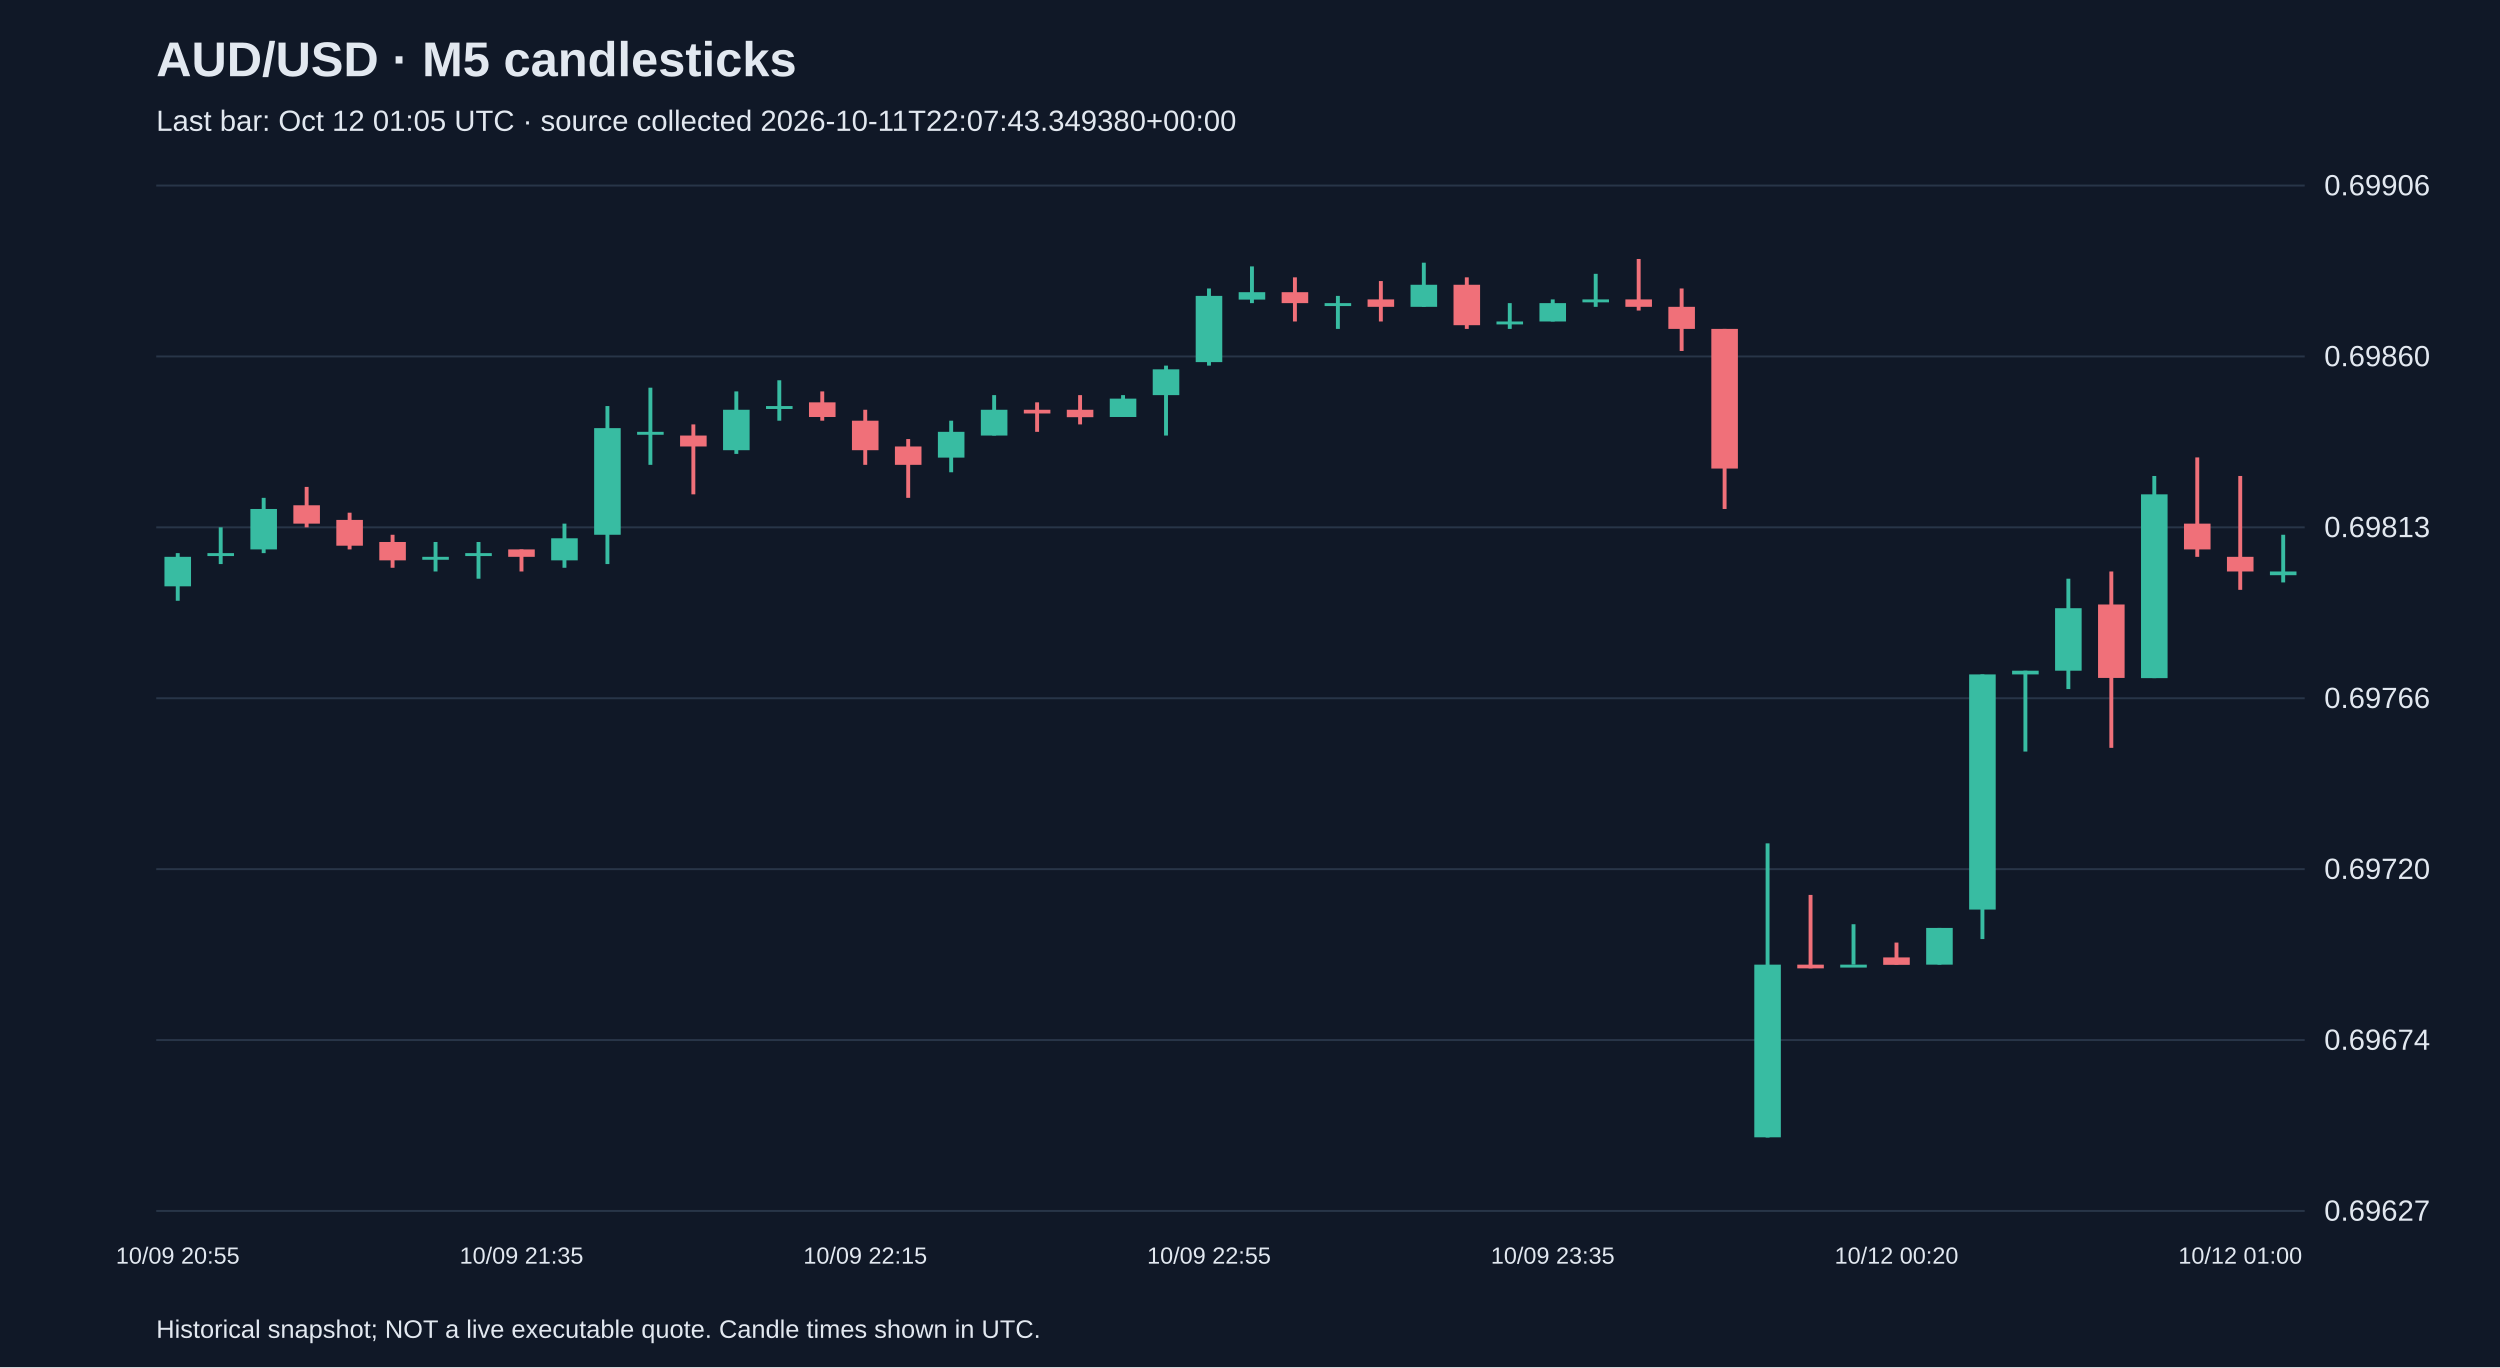
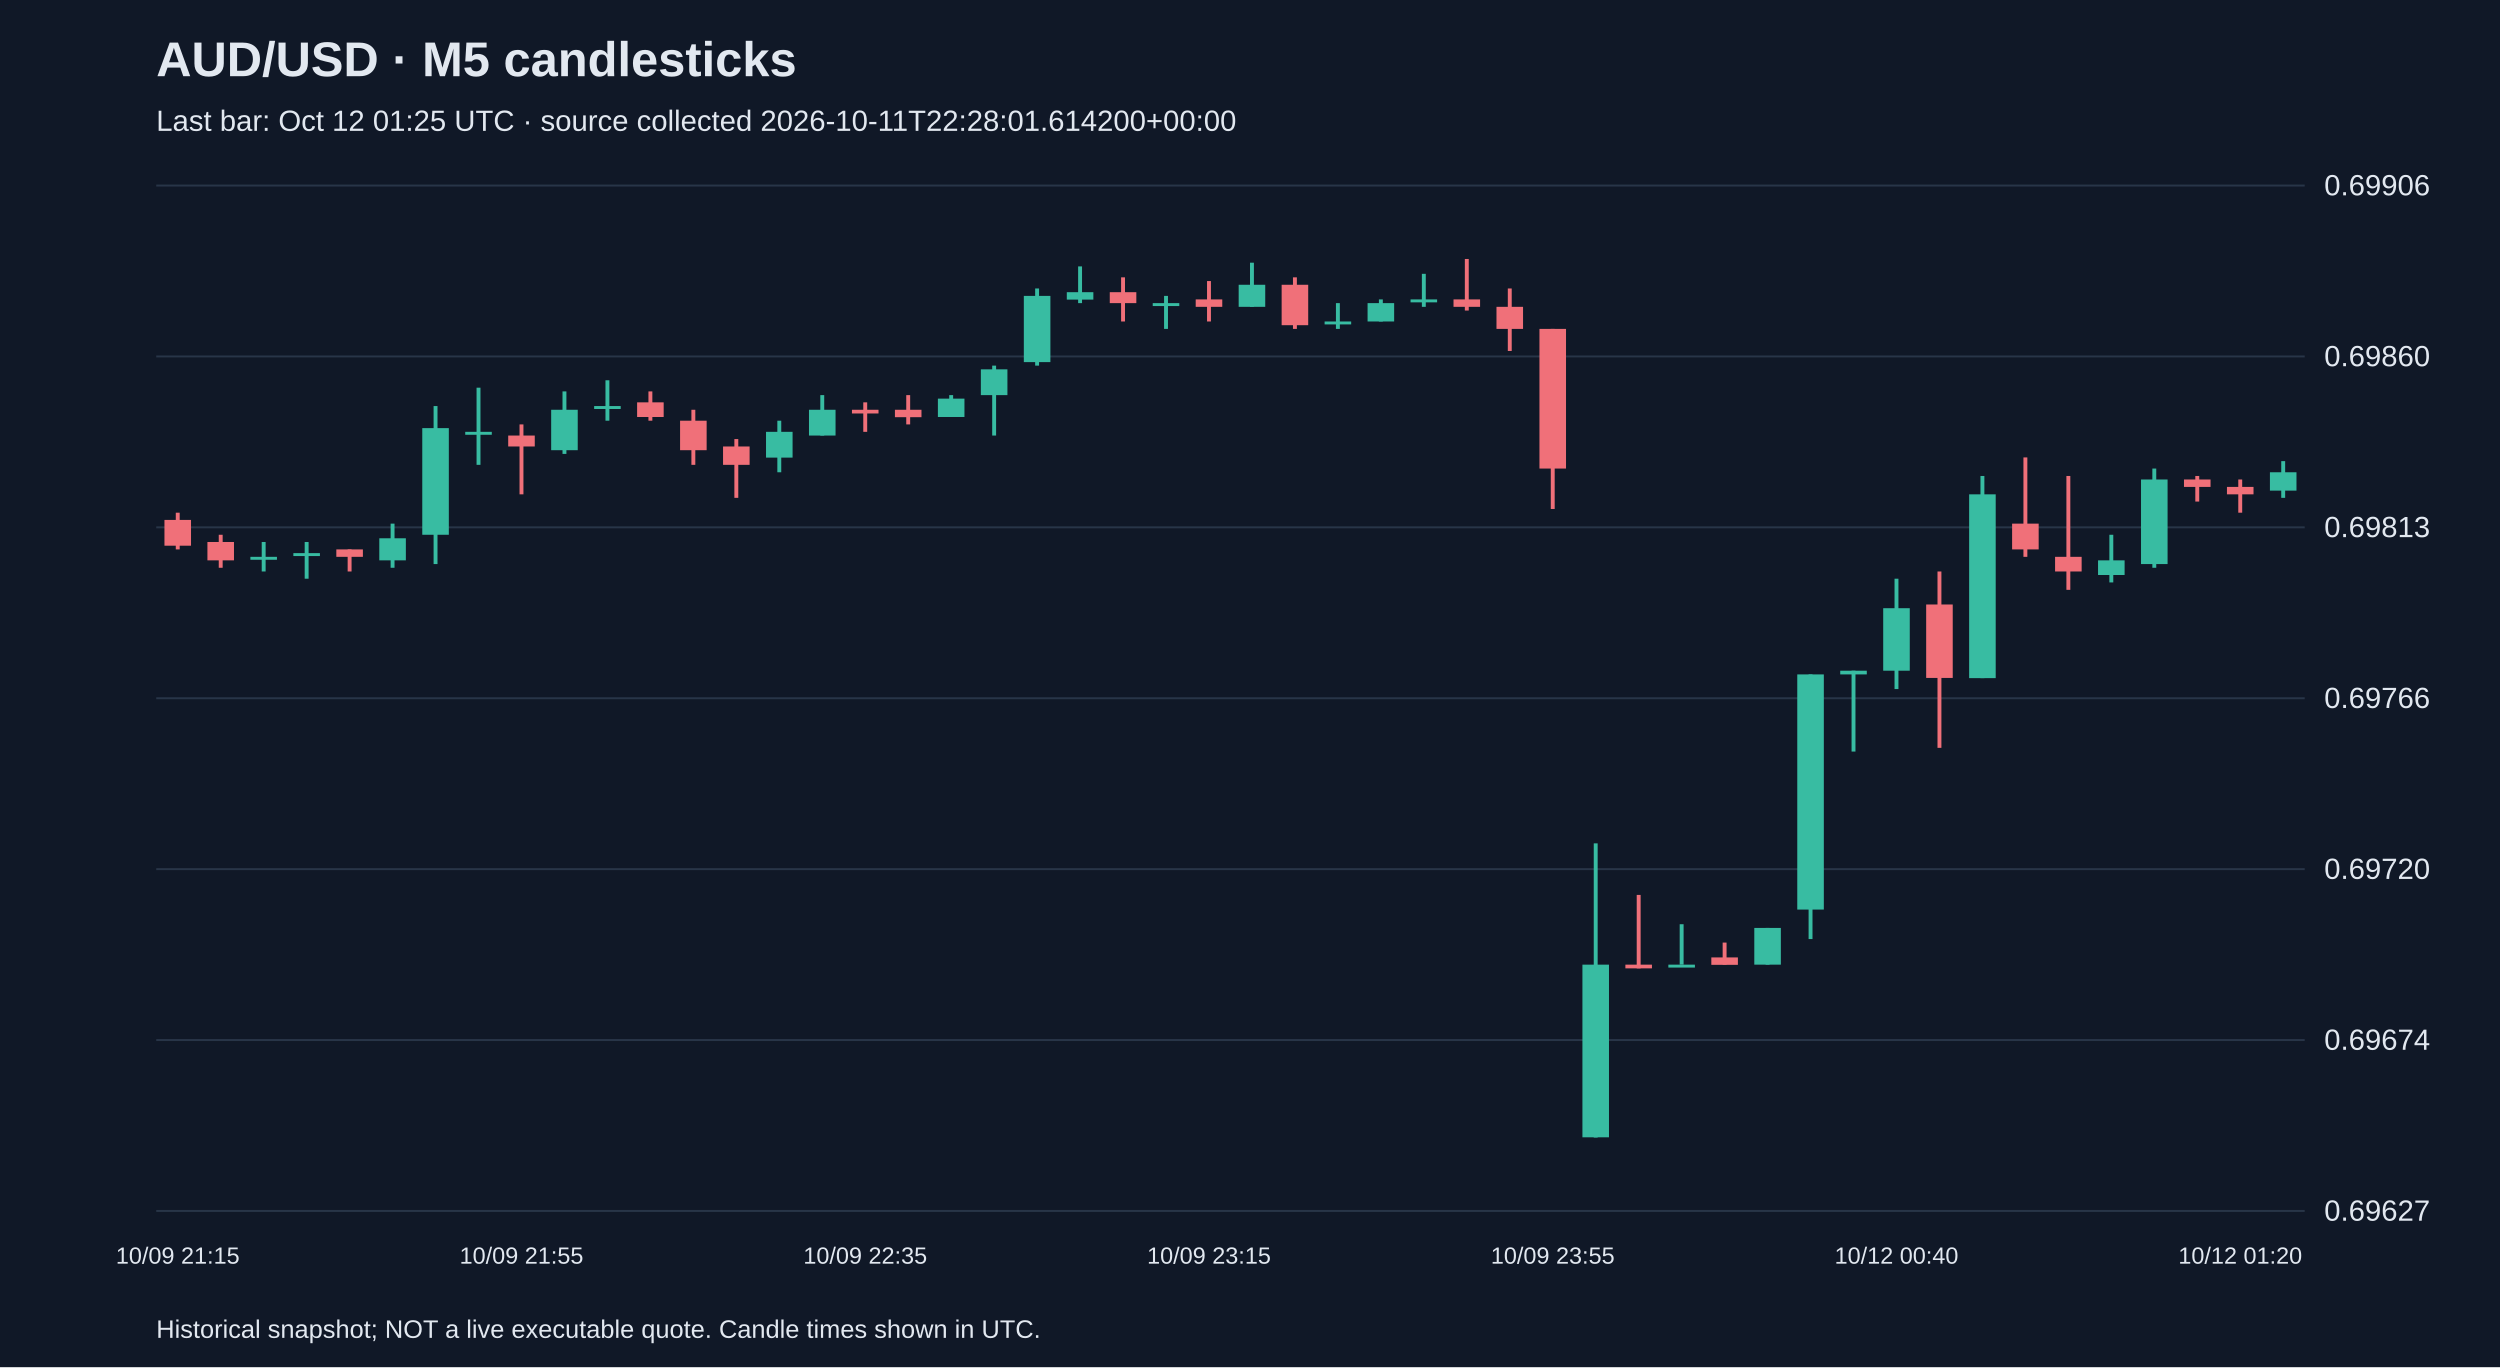
<svg xmlns="http://www.w3.org/2000/svg" viewBox="0 0 1280 700">
  <rect width="100%" height="100%" fill="#101827" />
  <style>text{font-family:Arial,sans-serif;fill:#e2e8f0}</style>
  <text x="80" y="39" font-size="25" font-weight="bold">AUD/USD · M5 candlesticks</text>
-   <text x="80" y="67" font-size="15" fill="#a6b1c5">Last bar: Oct 12 01:05 UTC · source collected 2026-10-11T22:07:43.349380+00:00</text>
+   <text x="80" y="67" font-size="15" fill="#a6b1c5">Last bar: Oct 12 01:25 UTC · source collected 2026-10-11T22:28:01.614200+00:00</text>
  <line x1="80" y1="620.0" x2="1180" y2="620.0" stroke="#283548" />
  <text x="1190" y="625.0" font-size="15">0.69627</text>
  <line x1="80" y1="532.5" x2="1180" y2="532.5" stroke="#283548" />
  <text x="1190" y="537.5" font-size="15">0.69674</text>
  <line x1="80" y1="445.0" x2="1180" y2="445.0" stroke="#283548" />
  <text x="1190" y="450.0" font-size="15">0.69720</text>
  <line x1="80" y1="357.5" x2="1180" y2="357.5" stroke="#283548" />
  <text x="1190" y="362.5" font-size="15">0.69766</text>
  <line x1="80" y1="270.0" x2="1180" y2="270.0" stroke="#283548" />
  <text x="1190" y="275.0" font-size="15">0.69813</text>
  <line x1="80" y1="182.5" x2="1180" y2="182.5" stroke="#283548" />
  <text x="1190" y="187.5" font-size="15">0.69860</text>
  <line x1="80" y1="95.0" x2="1180" y2="95.0" stroke="#283548" />
  <text x="1190" y="100.0" font-size="15">0.69906</text>
-   <line x1="91.0" y1="283.2" x2="91.0" y2="307.6" stroke="#38bca2" stroke-width="2" />
-   <rect x="84.2" y="285.1" width="13.6" height="15.1" fill="#38bca2" />
-   <text x="91.0" y="647" text-anchor="middle" font-size="12">10/09 20:55</text>
-   <line x1="113.0" y1="270.0" x2="113.0" y2="288.8" stroke="#38bca2" stroke-width="2" />
-   <rect x="106.2" y="283.2" width="13.6" height="1.5" fill="#38bca2" />
-   <line x1="135.0" y1="254.9" x2="135.0" y2="283.2" stroke="#38bca2" stroke-width="2" />
-   <rect x="128.2" y="260.6" width="13.6" height="20.7" fill="#38bca2" />
-   <line x1="157.0" y1="249.3" x2="157.0" y2="270.0" stroke="#f07079" stroke-width="2" />
-   <rect x="150.2" y="258.7" width="13.6" height="9.4" fill="#f07079" />
-   <line x1="179.0" y1="262.5" x2="179.0" y2="281.3" stroke="#f07079" stroke-width="2" />
-   <rect x="172.2" y="266.2" width="13.6" height="13.2" fill="#f07079" />
-   <line x1="201.0" y1="273.8" x2="201.0" y2="290.7" stroke="#f07079" stroke-width="2" />
-   <rect x="194.2" y="277.5" width="13.6" height="9.4" fill="#f07079" />
-   <line x1="223.0" y1="277.5" x2="223.0" y2="292.6" stroke="#38bca2" stroke-width="2" />
-   <rect x="216.2" y="285.1" width="13.6" height="1.5" fill="#38bca2" />
-   <line x1="245.0" y1="277.5" x2="245.0" y2="296.3" stroke="#38bca2" stroke-width="2" />
-   <rect x="238.2" y="283.2" width="13.6" height="1.5" fill="#38bca2" />
-   <line x1="267.0" y1="281.3" x2="267.0" y2="292.6" stroke="#f07079" stroke-width="2" />
-   <rect x="260.2" y="281.3" width="13.6" height="3.8" fill="#f07079" />
-   <text x="267.0" y="647" text-anchor="middle" font-size="12">10/09 21:35</text>
-   <line x1="289.0" y1="268.1" x2="289.0" y2="290.7" stroke="#38bca2" stroke-width="2" />
-   <rect x="282.2" y="275.6" width="13.6" height="11.3" fill="#38bca2" />
-   <line x1="311.0" y1="207.9" x2="311.0" y2="288.8" stroke="#38bca2" stroke-width="2" />
-   <rect x="304.2" y="219.2" width="13.6" height="54.6" fill="#38bca2" />
-   <line x1="333.0" y1="198.5" x2="333.0" y2="238.0" stroke="#38bca2" stroke-width="2" />
-   <rect x="326.2" y="221.1" width="13.6" height="1.5" fill="#38bca2" />
-   <line x1="355.0" y1="217.3" x2="355.0" y2="253.1" stroke="#f07079" stroke-width="2" />
-   <rect x="348.2" y="223.0" width="13.6" height="5.6" fill="#f07079" />
-   <line x1="377.0" y1="200.4" x2="377.0" y2="232.4" stroke="#38bca2" stroke-width="2" />
-   <rect x="370.2" y="209.8" width="13.6" height="20.7" fill="#38bca2" />
-   <line x1="399.0" y1="194.7" x2="399.0" y2="215.4" stroke="#38bca2" stroke-width="2" />
-   <rect x="392.2" y="207.9" width="13.6" height="1.5" fill="#38bca2" />
-   <line x1="421.0" y1="200.4" x2="421.0" y2="215.4" stroke="#f07079" stroke-width="2" />
-   <rect x="414.2" y="206.0" width="13.6" height="7.5" fill="#f07079" />
-   <line x1="443.0" y1="209.8" x2="443.0" y2="238.0" stroke="#f07079" stroke-width="2" />
-   <rect x="436.2" y="215.4" width="13.6" height="15.1" fill="#f07079" />
-   <text x="443.0" y="647" text-anchor="middle" font-size="12">10/09 22:15</text>
-   <line x1="465.0" y1="224.8" x2="465.0" y2="254.9" stroke="#f07079" stroke-width="2" />
-   <rect x="458.2" y="228.6" width="13.6" height="9.4" fill="#f07079" />
-   <line x1="487.0" y1="215.4" x2="487.0" y2="241.8" stroke="#38bca2" stroke-width="2" />
-   <rect x="480.2" y="221.1" width="13.6" height="13.2" fill="#38bca2" />
-   <line x1="509.0" y1="202.3" x2="509.0" y2="223.0" stroke="#38bca2" stroke-width="2" />
-   <rect x="502.2" y="209.8" width="13.6" height="13.2" fill="#38bca2" />
-   <line x1="531.0" y1="206.0" x2="531.0" y2="221.1" stroke="#f07079" stroke-width="2" />
-   <rect x="524.2" y="209.8" width="13.6" height="1.9" fill="#f07079" />
-   <line x1="553.0" y1="202.3" x2="553.0" y2="217.3" stroke="#f07079" stroke-width="2" />
-   <rect x="546.2" y="209.8" width="13.6" height="3.8" fill="#f07079" />
-   <line x1="575.0" y1="202.3" x2="575.0" y2="213.5" stroke="#38bca2" stroke-width="2" />
-   <rect x="568.2" y="204.1" width="13.6" height="9.4" fill="#38bca2" />
-   <line x1="597.0" y1="187.2" x2="597.0" y2="223.0" stroke="#38bca2" stroke-width="2" />
-   <rect x="590.2" y="189.1" width="13.6" height="13.2" fill="#38bca2" />
-   <line x1="619.0" y1="147.7" x2="619.0" y2="187.2" stroke="#38bca2" stroke-width="2" />
-   <rect x="612.2" y="151.5" width="13.6" height="33.9" fill="#38bca2" />
-   <text x="619.0" y="647" text-anchor="middle" font-size="12">10/09 22:55</text>
-   <line x1="641.0" y1="136.4" x2="641.0" y2="155.2" stroke="#38bca2" stroke-width="2" />
-   <rect x="634.2" y="149.6" width="13.6" height="3.8" fill="#38bca2" />
-   <line x1="663.0" y1="142.0" x2="663.0" y2="164.6" stroke="#f07079" stroke-width="2" />
-   <rect x="656.2" y="149.6" width="13.6" height="5.6" fill="#f07079" />
-   <line x1="685.0" y1="151.5" x2="685.0" y2="168.4" stroke="#38bca2" stroke-width="2" />
-   <rect x="678.2" y="155.2" width="13.6" height="1.5" fill="#38bca2" />
-   <line x1="707.0" y1="143.9" x2="707.0" y2="164.6" stroke="#f07079" stroke-width="2" />
-   <rect x="700.2" y="153.3" width="13.6" height="3.8" fill="#f07079" />
-   <line x1="729.0" y1="134.5" x2="729.0" y2="157.1" stroke="#38bca2" stroke-width="2" />
-   <rect x="722.2" y="145.8" width="13.6" height="11.3" fill="#38bca2" />
-   <line x1="751.0" y1="142.0" x2="751.0" y2="168.4" stroke="#f07079" stroke-width="2" />
-   <rect x="744.2" y="145.8" width="13.6" height="20.7" fill="#f07079" />
-   <line x1="773.0" y1="155.2" x2="773.0" y2="168.4" stroke="#38bca2" stroke-width="2" />
-   <rect x="766.2" y="164.6" width="13.6" height="1.5" fill="#38bca2" />
-   <line x1="795.0" y1="153.3" x2="795.0" y2="164.6" stroke="#38bca2" stroke-width="2" />
-   <rect x="788.2" y="155.2" width="13.6" height="9.4" fill="#38bca2" />
-   <text x="795.0" y="647" text-anchor="middle" font-size="12">10/09 23:35</text>
-   <line x1="817.0" y1="140.2" x2="817.0" y2="157.1" stroke="#38bca2" stroke-width="2" />
-   <rect x="810.2" y="153.3" width="13.6" height="1.5" fill="#38bca2" />
-   <line x1="839.0" y1="132.6" x2="839.0" y2="159.0" stroke="#f07079" stroke-width="2" />
-   <rect x="832.2" y="153.3" width="13.6" height="3.8" fill="#f07079" />
-   <line x1="861.0" y1="147.7" x2="861.0" y2="179.7" stroke="#f07079" stroke-width="2" />
-   <rect x="854.2" y="157.1" width="13.6" height="11.3" fill="#f07079" />
-   <line x1="883.0" y1="168.4" x2="883.0" y2="260.6" stroke="#f07079" stroke-width="2" />
-   <rect x="876.2" y="168.4" width="13.6" height="71.5" fill="#f07079" />
-   <line x1="905.0" y1="431.8" x2="905.0" y2="582.4" stroke="#38bca2" stroke-width="2" />
-   <rect x="898.2" y="493.9" width="13.6" height="88.4" fill="#38bca2" />
-   <line x1="927.0" y1="458.2" x2="927.0" y2="495.8" stroke="#f07079" stroke-width="2" />
-   <rect x="920.2" y="493.9" width="13.6" height="1.9" fill="#f07079" />
-   <line x1="949.0" y1="473.2" x2="949.0" y2="493.9" stroke="#38bca2" stroke-width="2" />
-   <rect x="942.2" y="493.9" width="13.6" height="1.5" fill="#38bca2" />
-   <line x1="971.0" y1="482.6" x2="971.0" y2="493.9" stroke="#f07079" stroke-width="2" />
-   <rect x="964.2" y="490.2" width="13.6" height="3.8" fill="#f07079" />
-   <text x="971.0" y="647" text-anchor="middle" font-size="12">10/12 00:20</text>
-   <line x1="993.0" y1="475.1" x2="993.0" y2="493.9" stroke="#38bca2" stroke-width="2" />
-   <rect x="986.2" y="475.1" width="13.6" height="18.8" fill="#38bca2" />
-   <line x1="1015.0" y1="345.3" x2="1015.0" y2="480.8" stroke="#38bca2" stroke-width="2" />
-   <rect x="1008.2" y="345.3" width="13.6" height="120.4" fill="#38bca2" />
-   <line x1="1037.0" y1="343.4" x2="1037.0" y2="384.8" stroke="#38bca2" stroke-width="2" />
-   <rect x="1030.2" y="343.4" width="13.6" height="1.9" fill="#38bca2" />
-   <line x1="1059.0" y1="296.3" x2="1059.0" y2="352.8" stroke="#38bca2" stroke-width="2" />
-   <rect x="1052.2" y="311.4" width="13.6" height="32.0" fill="#38bca2" />
-   <line x1="1081.0" y1="292.6" x2="1081.0" y2="382.9" stroke="#f07079" stroke-width="2" />
-   <rect x="1074.2" y="309.5" width="13.6" height="37.6" fill="#f07079" />
-   <line x1="1103.0" y1="243.7" x2="1103.0" y2="347.2" stroke="#38bca2" stroke-width="2" />
-   <rect x="1096.2" y="253.1" width="13.6" height="94.1" fill="#38bca2" />
-   <line x1="1125.0" y1="234.2" x2="1125.0" y2="285.1" stroke="#f07079" stroke-width="2" />
-   <rect x="1118.2" y="268.1" width="13.6" height="13.2" fill="#f07079" />
-   <line x1="1147.0" y1="243.7" x2="1147.0" y2="302.0" stroke="#f07079" stroke-width="2" />
-   <rect x="1140.2" y="285.1" width="13.6" height="7.5" fill="#f07079" />
-   <text x="1147.0" y="647" text-anchor="middle" font-size="12">10/12 01:00</text>
-   <line x1="1169.0" y1="273.8" x2="1169.0" y2="298.2" stroke="#38bca2" stroke-width="2" />
-   <rect x="1162.2" y="292.6" width="13.6" height="1.9" fill="#38bca2" />
+   <line x1="91.0" y1="262.5" x2="91.0" y2="281.3" stroke="#f07079" stroke-width="2" />
+   <rect x="84.2" y="266.2" width="13.6" height="13.2" fill="#f07079" />
+   <text x="91.0" y="647" text-anchor="middle" font-size="12">10/09 21:15</text>
+   <line x1="113.0" y1="273.8" x2="113.0" y2="290.7" stroke="#f07079" stroke-width="2" />
+   <rect x="106.2" y="277.5" width="13.6" height="9.4" fill="#f07079" />
+   <line x1="135.0" y1="277.5" x2="135.0" y2="292.6" stroke="#38bca2" stroke-width="2" />
+   <rect x="128.2" y="285.1" width="13.6" height="1.5" fill="#38bca2" />
+   <line x1="157.0" y1="277.5" x2="157.0" y2="296.3" stroke="#38bca2" stroke-width="2" />
+   <rect x="150.2" y="283.2" width="13.6" height="1.5" fill="#38bca2" />
+   <line x1="179.0" y1="281.3" x2="179.0" y2="292.6" stroke="#f07079" stroke-width="2" />
+   <rect x="172.2" y="281.3" width="13.6" height="3.8" fill="#f07079" />
+   <line x1="201.0" y1="268.1" x2="201.0" y2="290.7" stroke="#38bca2" stroke-width="2" />
+   <rect x="194.2" y="275.6" width="13.6" height="11.3" fill="#38bca2" />
+   <line x1="223.0" y1="207.9" x2="223.0" y2="288.8" stroke="#38bca2" stroke-width="2" />
+   <rect x="216.2" y="219.2" width="13.6" height="54.6" fill="#38bca2" />
+   <line x1="245.0" y1="198.5" x2="245.0" y2="238.0" stroke="#38bca2" stroke-width="2" />
+   <rect x="238.2" y="221.1" width="13.6" height="1.5" fill="#38bca2" />
+   <line x1="267.0" y1="217.3" x2="267.0" y2="253.1" stroke="#f07079" stroke-width="2" />
+   <rect x="260.2" y="223.0" width="13.6" height="5.6" fill="#f07079" />
+   <text x="267.0" y="647" text-anchor="middle" font-size="12">10/09 21:55</text>
+   <line x1="289.0" y1="200.4" x2="289.0" y2="232.4" stroke="#38bca2" stroke-width="2" />
+   <rect x="282.2" y="209.8" width="13.6" height="20.7" fill="#38bca2" />
+   <line x1="311.0" y1="194.7" x2="311.0" y2="215.4" stroke="#38bca2" stroke-width="2" />
+   <rect x="304.2" y="207.9" width="13.6" height="1.5" fill="#38bca2" />
+   <line x1="333.0" y1="200.4" x2="333.0" y2="215.4" stroke="#f07079" stroke-width="2" />
+   <rect x="326.2" y="206.0" width="13.6" height="7.5" fill="#f07079" />
+   <line x1="355.0" y1="209.8" x2="355.0" y2="238.0" stroke="#f07079" stroke-width="2" />
+   <rect x="348.2" y="215.4" width="13.6" height="15.1" fill="#f07079" />
+   <line x1="377.0" y1="224.8" x2="377.0" y2="254.9" stroke="#f07079" stroke-width="2" />
+   <rect x="370.2" y="228.6" width="13.6" height="9.4" fill="#f07079" />
+   <line x1="399.0" y1="215.4" x2="399.0" y2="241.8" stroke="#38bca2" stroke-width="2" />
+   <rect x="392.2" y="221.1" width="13.6" height="13.2" fill="#38bca2" />
+   <line x1="421.0" y1="202.3" x2="421.0" y2="223.0" stroke="#38bca2" stroke-width="2" />
+   <rect x="414.2" y="209.8" width="13.6" height="13.2" fill="#38bca2" />
+   <line x1="443.0" y1="206.0" x2="443.0" y2="221.1" stroke="#f07079" stroke-width="2" />
+   <rect x="436.2" y="209.8" width="13.6" height="1.9" fill="#f07079" />
+   <text x="443.0" y="647" text-anchor="middle" font-size="12">10/09 22:35</text>
+   <line x1="465.0" y1="202.3" x2="465.0" y2="217.3" stroke="#f07079" stroke-width="2" />
+   <rect x="458.2" y="209.8" width="13.6" height="3.8" fill="#f07079" />
+   <line x1="487.0" y1="202.3" x2="487.0" y2="213.5" stroke="#38bca2" stroke-width="2" />
+   <rect x="480.2" y="204.1" width="13.6" height="9.4" fill="#38bca2" />
+   <line x1="509.0" y1="187.2" x2="509.0" y2="223.0" stroke="#38bca2" stroke-width="2" />
+   <rect x="502.2" y="189.1" width="13.6" height="13.2" fill="#38bca2" />
+   <line x1="531.0" y1="147.7" x2="531.0" y2="187.2" stroke="#38bca2" stroke-width="2" />
+   <rect x="524.2" y="151.5" width="13.6" height="33.9" fill="#38bca2" />
+   <line x1="553.0" y1="136.4" x2="553.0" y2="155.2" stroke="#38bca2" stroke-width="2" />
+   <rect x="546.2" y="149.6" width="13.6" height="3.8" fill="#38bca2" />
+   <line x1="575.0" y1="142.0" x2="575.0" y2="164.6" stroke="#f07079" stroke-width="2" />
+   <rect x="568.2" y="149.6" width="13.6" height="5.6" fill="#f07079" />
+   <line x1="597.0" y1="151.5" x2="597.0" y2="168.4" stroke="#38bca2" stroke-width="2" />
+   <rect x="590.2" y="155.2" width="13.6" height="1.5" fill="#38bca2" />
+   <line x1="619.0" y1="143.9" x2="619.0" y2="164.6" stroke="#f07079" stroke-width="2" />
+   <rect x="612.2" y="153.3" width="13.6" height="3.8" fill="#f07079" />
+   <text x="619.0" y="647" text-anchor="middle" font-size="12">10/09 23:15</text>
+   <line x1="641.0" y1="134.5" x2="641.0" y2="157.1" stroke="#38bca2" stroke-width="2" />
+   <rect x="634.2" y="145.8" width="13.6" height="11.3" fill="#38bca2" />
+   <line x1="663.0" y1="142.0" x2="663.0" y2="168.4" stroke="#f07079" stroke-width="2" />
+   <rect x="656.2" y="145.8" width="13.6" height="20.7" fill="#f07079" />
+   <line x1="685.0" y1="155.2" x2="685.0" y2="168.4" stroke="#38bca2" stroke-width="2" />
+   <rect x="678.2" y="164.6" width="13.6" height="1.5" fill="#38bca2" />
+   <line x1="707.0" y1="153.3" x2="707.0" y2="164.6" stroke="#38bca2" stroke-width="2" />
+   <rect x="700.2" y="155.2" width="13.6" height="9.4" fill="#38bca2" />
+   <line x1="729.0" y1="140.2" x2="729.0" y2="157.1" stroke="#38bca2" stroke-width="2" />
+   <rect x="722.2" y="153.3" width="13.6" height="1.5" fill="#38bca2" />
+   <line x1="751.0" y1="132.6" x2="751.0" y2="159.0" stroke="#f07079" stroke-width="2" />
+   <rect x="744.2" y="153.3" width="13.6" height="3.8" fill="#f07079" />
+   <line x1="773.0" y1="147.7" x2="773.0" y2="179.7" stroke="#f07079" stroke-width="2" />
+   <rect x="766.2" y="157.1" width="13.6" height="11.3" fill="#f07079" />
+   <line x1="795.0" y1="168.4" x2="795.0" y2="260.6" stroke="#f07079" stroke-width="2" />
+   <rect x="788.2" y="168.4" width="13.6" height="71.5" fill="#f07079" />
+   <text x="795.0" y="647" text-anchor="middle" font-size="12">10/09 23:55</text>
+   <line x1="817.0" y1="431.8" x2="817.0" y2="582.4" stroke="#38bca2" stroke-width="2" />
+   <rect x="810.2" y="493.9" width="13.6" height="88.4" fill="#38bca2" />
+   <line x1="839.0" y1="458.2" x2="839.0" y2="495.8" stroke="#f07079" stroke-width="2" />
+   <rect x="832.2" y="493.9" width="13.6" height="1.9" fill="#f07079" />
+   <line x1="861.0" y1="473.2" x2="861.0" y2="493.9" stroke="#38bca2" stroke-width="2" />
+   <rect x="854.2" y="493.9" width="13.6" height="1.5" fill="#38bca2" />
+   <line x1="883.0" y1="482.6" x2="883.0" y2="493.9" stroke="#f07079" stroke-width="2" />
+   <rect x="876.2" y="490.2" width="13.6" height="3.8" fill="#f07079" />
+   <line x1="905.0" y1="475.1" x2="905.0" y2="493.9" stroke="#38bca2" stroke-width="2" />
+   <rect x="898.2" y="475.1" width="13.6" height="18.8" fill="#38bca2" />
+   <line x1="927.0" y1="345.3" x2="927.0" y2="480.8" stroke="#38bca2" stroke-width="2" />
+   <rect x="920.2" y="345.3" width="13.6" height="120.4" fill="#38bca2" />
+   <line x1="949.0" y1="343.4" x2="949.0" y2="384.8" stroke="#38bca2" stroke-width="2" />
+   <rect x="942.2" y="343.4" width="13.6" height="1.9" fill="#38bca2" />
+   <line x1="971.0" y1="296.3" x2="971.0" y2="352.8" stroke="#38bca2" stroke-width="2" />
+   <rect x="964.2" y="311.4" width="13.6" height="32.0" fill="#38bca2" />
+   <text x="971.0" y="647" text-anchor="middle" font-size="12">10/12 00:40</text>
+   <line x1="993.0" y1="292.6" x2="993.0" y2="382.9" stroke="#f07079" stroke-width="2" />
+   <rect x="986.2" y="309.5" width="13.6" height="37.6" fill="#f07079" />
+   <line x1="1015.0" y1="243.7" x2="1015.0" y2="347.2" stroke="#38bca2" stroke-width="2" />
+   <rect x="1008.2" y="253.1" width="13.6" height="94.1" fill="#38bca2" />
+   <line x1="1037.0" y1="234.2" x2="1037.0" y2="285.1" stroke="#f07079" stroke-width="2" />
+   <rect x="1030.2" y="268.1" width="13.6" height="13.2" fill="#f07079" />
+   <line x1="1059.0" y1="243.7" x2="1059.0" y2="302.0" stroke="#f07079" stroke-width="2" />
+   <rect x="1052.2" y="285.1" width="13.6" height="7.5" fill="#f07079" />
+   <line x1="1081.0" y1="273.8" x2="1081.0" y2="298.2" stroke="#38bca2" stroke-width="2" />
+   <rect x="1074.2" y="286.9" width="13.6" height="7.5" fill="#38bca2" />
+   <line x1="1103.0" y1="239.9" x2="1103.0" y2="290.7" stroke="#38bca2" stroke-width="2" />
+   <rect x="1096.2" y="245.5" width="13.6" height="43.3" fill="#38bca2" />
+   <line x1="1125.0" y1="243.7" x2="1125.0" y2="256.8" stroke="#f07079" stroke-width="2" />
+   <rect x="1118.2" y="245.5" width="13.6" height="3.8" fill="#f07079" />
+   <line x1="1147.0" y1="245.5" x2="1147.0" y2="262.5" stroke="#f07079" stroke-width="2" />
+   <rect x="1140.2" y="249.3" width="13.6" height="3.8" fill="#f07079" />
+   <text x="1147.0" y="647" text-anchor="middle" font-size="12">10/12 01:20</text>
+   <line x1="1169.0" y1="236.1" x2="1169.0" y2="254.9" stroke="#38bca2" stroke-width="2" />
+   <rect x="1162.2" y="241.8" width="13.6" height="9.4" fill="#38bca2" />
  <text x="80" y="685" font-size="13">Historical snapshot; NOT a live executable quote. Candle times shown in UTC.</text>
</svg>
